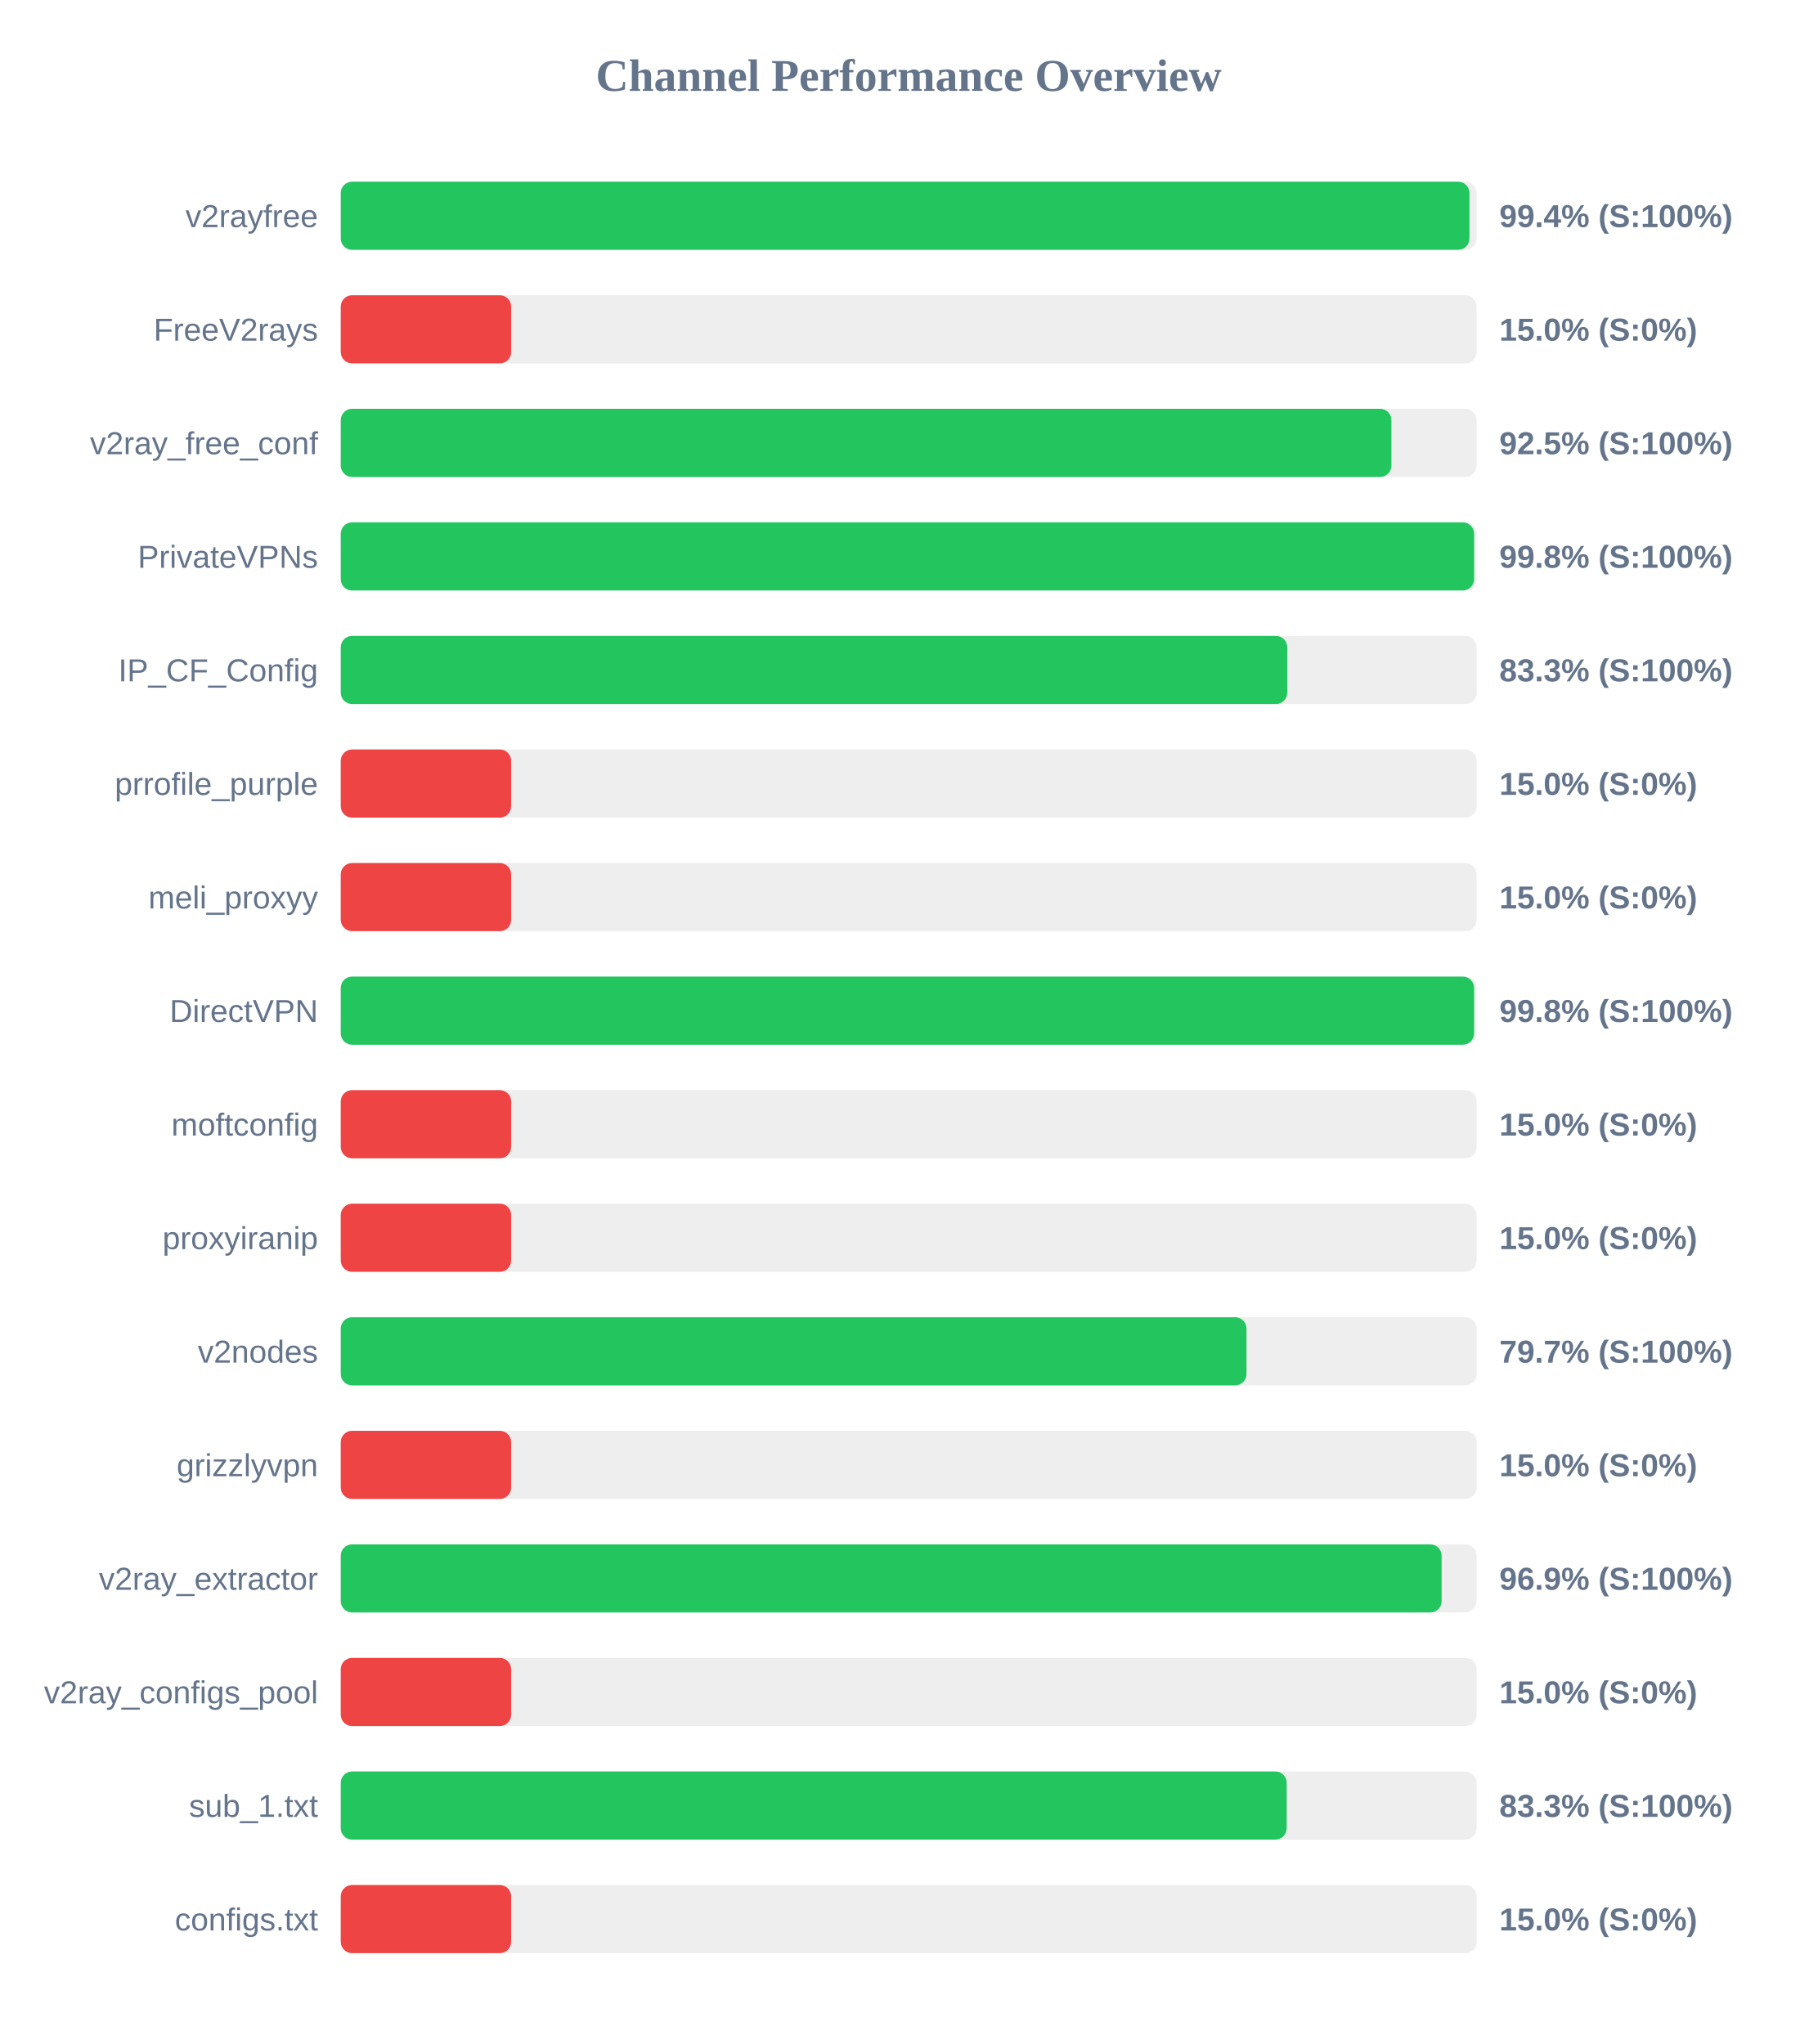
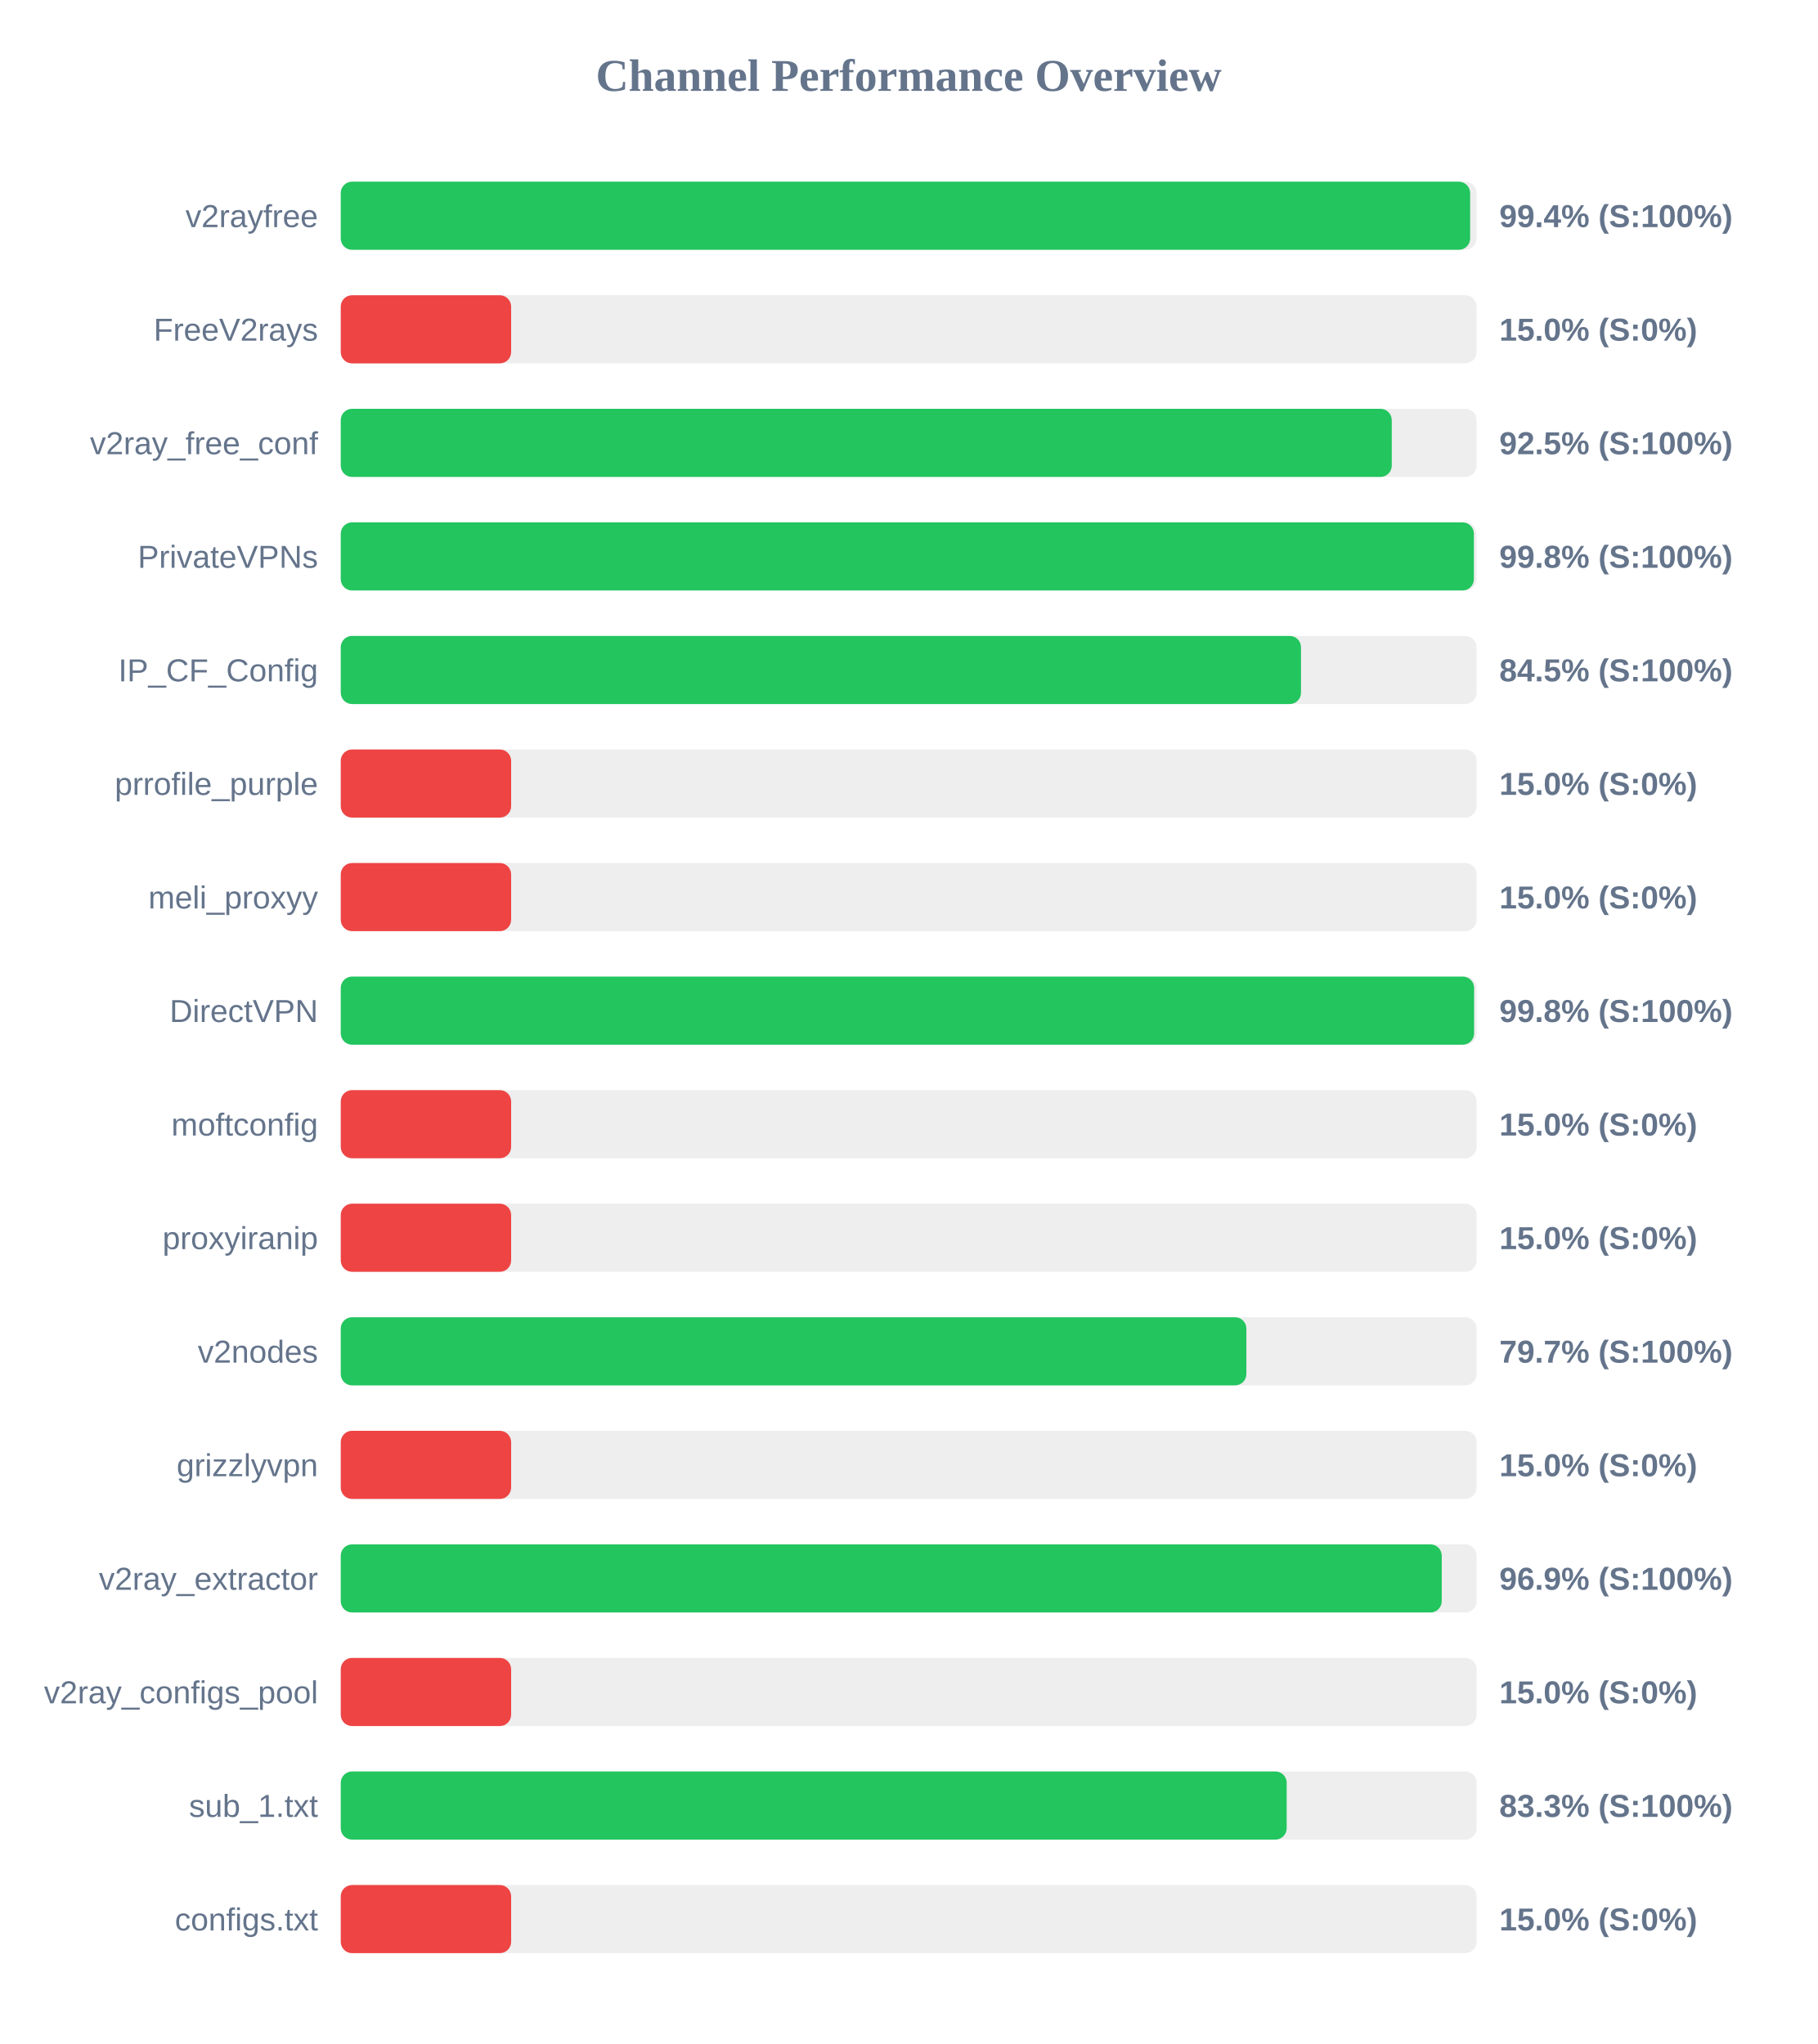
<svg xmlns="http://www.w3.org/2000/svg" width="800" height="900" version="1.1">
  <style>
        .row { font: 14px Arial; fill: #64748b; }
        .score { font: bold 14px Arial; fill: #64748b; }
    </style>
  <text x="400" y="40" text-anchor="middle" font-size="20px" font-weight="bold" fill="#64748b">Channel Performance Overview</text>
  <rect x="150" y="80" width="500" height="30" fill="#eee" rx="5" />
-   <rect x="150" y="80" width="496.85" height="30" fill="#22c55e" rx="5" />
+   <rect x="150" y="80" width="497.15" height="30" fill="#22c55e" rx="5" />
  <text x="140" y="100" text-anchor="end" class="row">v2rayfree</text>
  <text x="660" y="100" text-anchor="start" class="score">99.4% (S:100%)</text>
  <rect x="150" y="130" width="500" height="30" fill="#eee" rx="5" />
  <rect x="150" y="130" width="75.0" height="30" fill="#ef4444" rx="5" />
  <text x="140" y="150" text-anchor="end" class="row">FreeV2rays</text>
  <text x="660" y="150" text-anchor="start" class="score">15.0% (S:0%)</text>
  <rect x="150" y="180" width="500" height="30" fill="#eee" rx="5" />
-   <rect x="150" y="180" width="462.5" height="30" fill="#22c55e" rx="5" />
+   <rect x="150" y="180" width="462.65" height="30" fill="#22c55e" rx="5" />
  <text x="140" y="200" text-anchor="end" class="row">v2ray_free_conf</text>
  <text x="660" y="200" text-anchor="start" class="score">92.5% (S:100%)</text>
  <rect x="150" y="230" width="500" height="30" fill="#eee" rx="5" />
-   <rect x="150" y="230" width="498.9" height="30" fill="#22c55e" rx="5" />
+   <rect x="150" y="230" width="498.8" height="30" fill="#22c55e" rx="5" />
  <text x="140" y="250" text-anchor="end" class="row">PrivateVPNs</text>
  <text x="660" y="250" text-anchor="start" class="score">99.8% (S:100%)</text>
  <rect x="150" y="280" width="500" height="30" fill="#eee" rx="5" />
-   <rect x="150" y="280" width="416.65" height="30" fill="#22c55e" rx="5" />
+   <rect x="150" y="280" width="422.7" height="30" fill="#22c55e" rx="5" />
  <text x="140" y="300" text-anchor="end" class="row">IP_CF_Config</text>
-   <text x="660" y="300" text-anchor="start" class="score">83.3% (S:100%)</text>
+   <text x="660" y="300" text-anchor="start" class="score">84.5% (S:100%)</text>
  <rect x="150" y="330" width="500" height="30" fill="#eee" rx="5" />
  <rect x="150" y="330" width="75.0" height="30" fill="#ef4444" rx="5" />
  <text x="140" y="350" text-anchor="end" class="row">prrofile_purple</text>
  <text x="660" y="350" text-anchor="start" class="score">15.0% (S:0%)</text>
  <rect x="150" y="380" width="500" height="30" fill="#eee" rx="5" />
  <rect x="150" y="380" width="75.0" height="30" fill="#ef4444" rx="5" />
  <text x="140" y="400" text-anchor="end" class="row">meli_proxyy</text>
  <text x="660" y="400" text-anchor="start" class="score">15.0% (S:0%)</text>
  <rect x="150" y="430" width="500" height="30" fill="#eee" rx="5" />
  <rect x="150" y="430" width="498.9" height="30" fill="#22c55e" rx="5" />
  <text x="140" y="450" text-anchor="end" class="row">DirectVPN</text>
  <text x="660" y="450" text-anchor="start" class="score">99.8% (S:100%)</text>
  <rect x="150" y="480" width="500" height="30" fill="#eee" rx="5" />
  <rect x="150" y="480" width="75.0" height="30" fill="#ef4444" rx="5" />
  <text x="140" y="500" text-anchor="end" class="row">moftconfig</text>
  <text x="660" y="500" text-anchor="start" class="score">15.0% (S:0%)</text>
  <rect x="150" y="530" width="500" height="30" fill="#eee" rx="5" />
  <rect x="150" y="530" width="75.0" height="30" fill="#ef4444" rx="5" />
  <text x="140" y="550" text-anchor="end" class="row">proxyiranip</text>
  <text x="660" y="550" text-anchor="start" class="score">15.0% (S:0%)</text>
  <rect x="150" y="580" width="500" height="30" fill="#eee" rx="5" />
-   <rect x="150" y="580" width="398.7" height="30" fill="#22c55e" rx="5" />
+   <rect x="150" y="580" width="398.65" height="30" fill="#22c55e" rx="5" />
  <text x="140" y="600" text-anchor="end" class="row">v2nodes</text>
  <text x="660" y="600" text-anchor="start" class="score">79.7% (S:100%)</text>
  <rect x="150" y="630" width="500" height="30" fill="#eee" rx="5" />
  <rect x="150" y="630" width="75.0" height="30" fill="#ef4444" rx="5" />
  <text x="140" y="650" text-anchor="end" class="row">grizzlyvpn</text>
  <text x="660" y="650" text-anchor="start" class="score">15.0% (S:0%)</text>
  <rect x="150" y="680" width="500" height="30" fill="#eee" rx="5" />
-   <rect x="150" y="680" width="484.6" height="30" fill="#22c55e" rx="5" />
+   <rect x="150" y="680" width="484.65" height="30" fill="#22c55e" rx="5" />
  <text x="140" y="700" text-anchor="end" class="row">v2ray_extractor</text>
  <text x="660" y="700" text-anchor="start" class="score">96.9% (S:100%)</text>
  <rect x="150" y="730" width="500" height="30" fill="#eee" rx="5" />
  <rect x="150" y="730" width="75.0" height="30" fill="#ef4444" rx="5" />
  <text x="140" y="750" text-anchor="end" class="row">v2ray_configs_pool</text>
  <text x="660" y="750" text-anchor="start" class="score">15.0% (S:0%)</text>
  <rect x="150" y="780" width="500" height="30" fill="#eee" rx="5" />
  <rect x="150" y="780" width="416.4" height="30" fill="#22c55e" rx="5" />
  <text x="140" y="800" text-anchor="end" class="row">sub_1.txt</text>
  <text x="660" y="800" text-anchor="start" class="score">83.3% (S:100%)</text>
  <rect x="150" y="830" width="500" height="30" fill="#eee" rx="5" />
  <rect x="150" y="830" width="75.0" height="30" fill="#ef4444" rx="5" />
  <text x="140" y="850" text-anchor="end" class="row">configs.txt</text>
  <text x="660" y="850" text-anchor="start" class="score">15.0% (S:0%)</text>
</svg>
